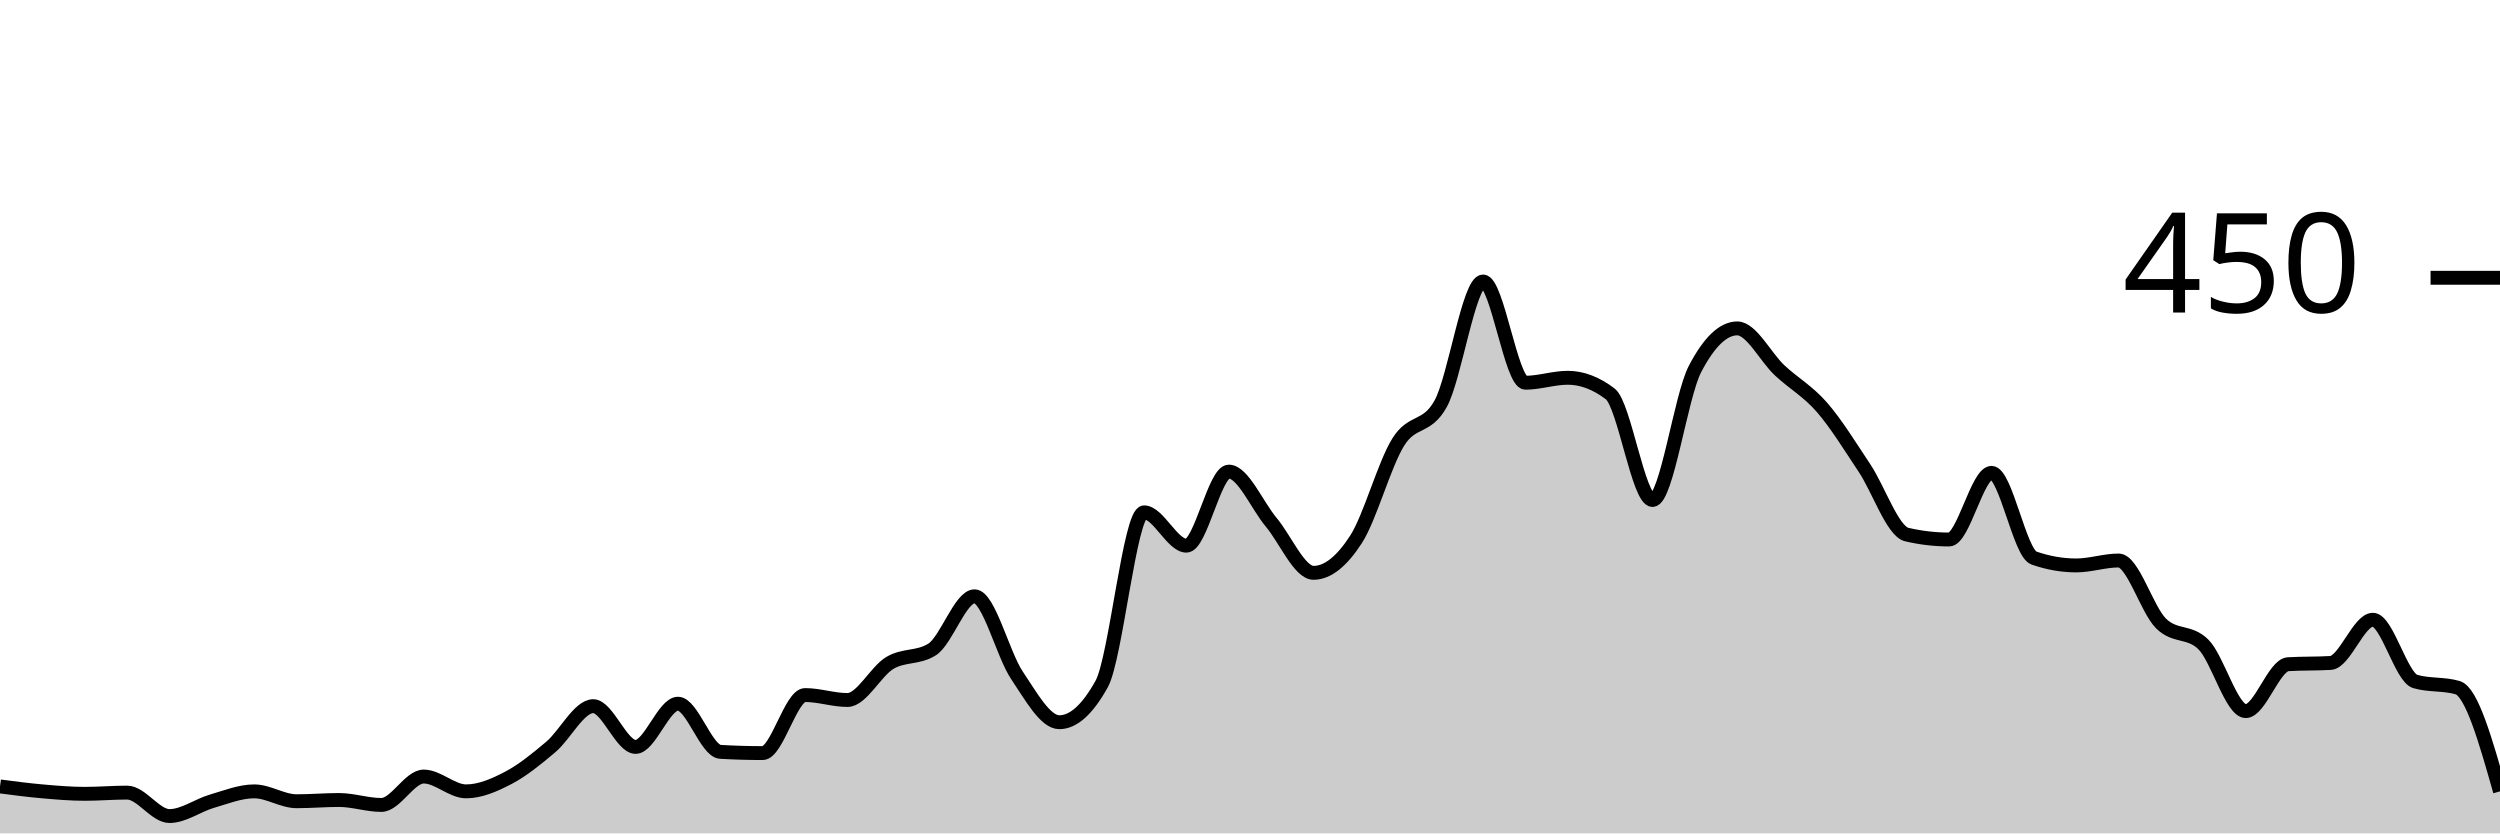
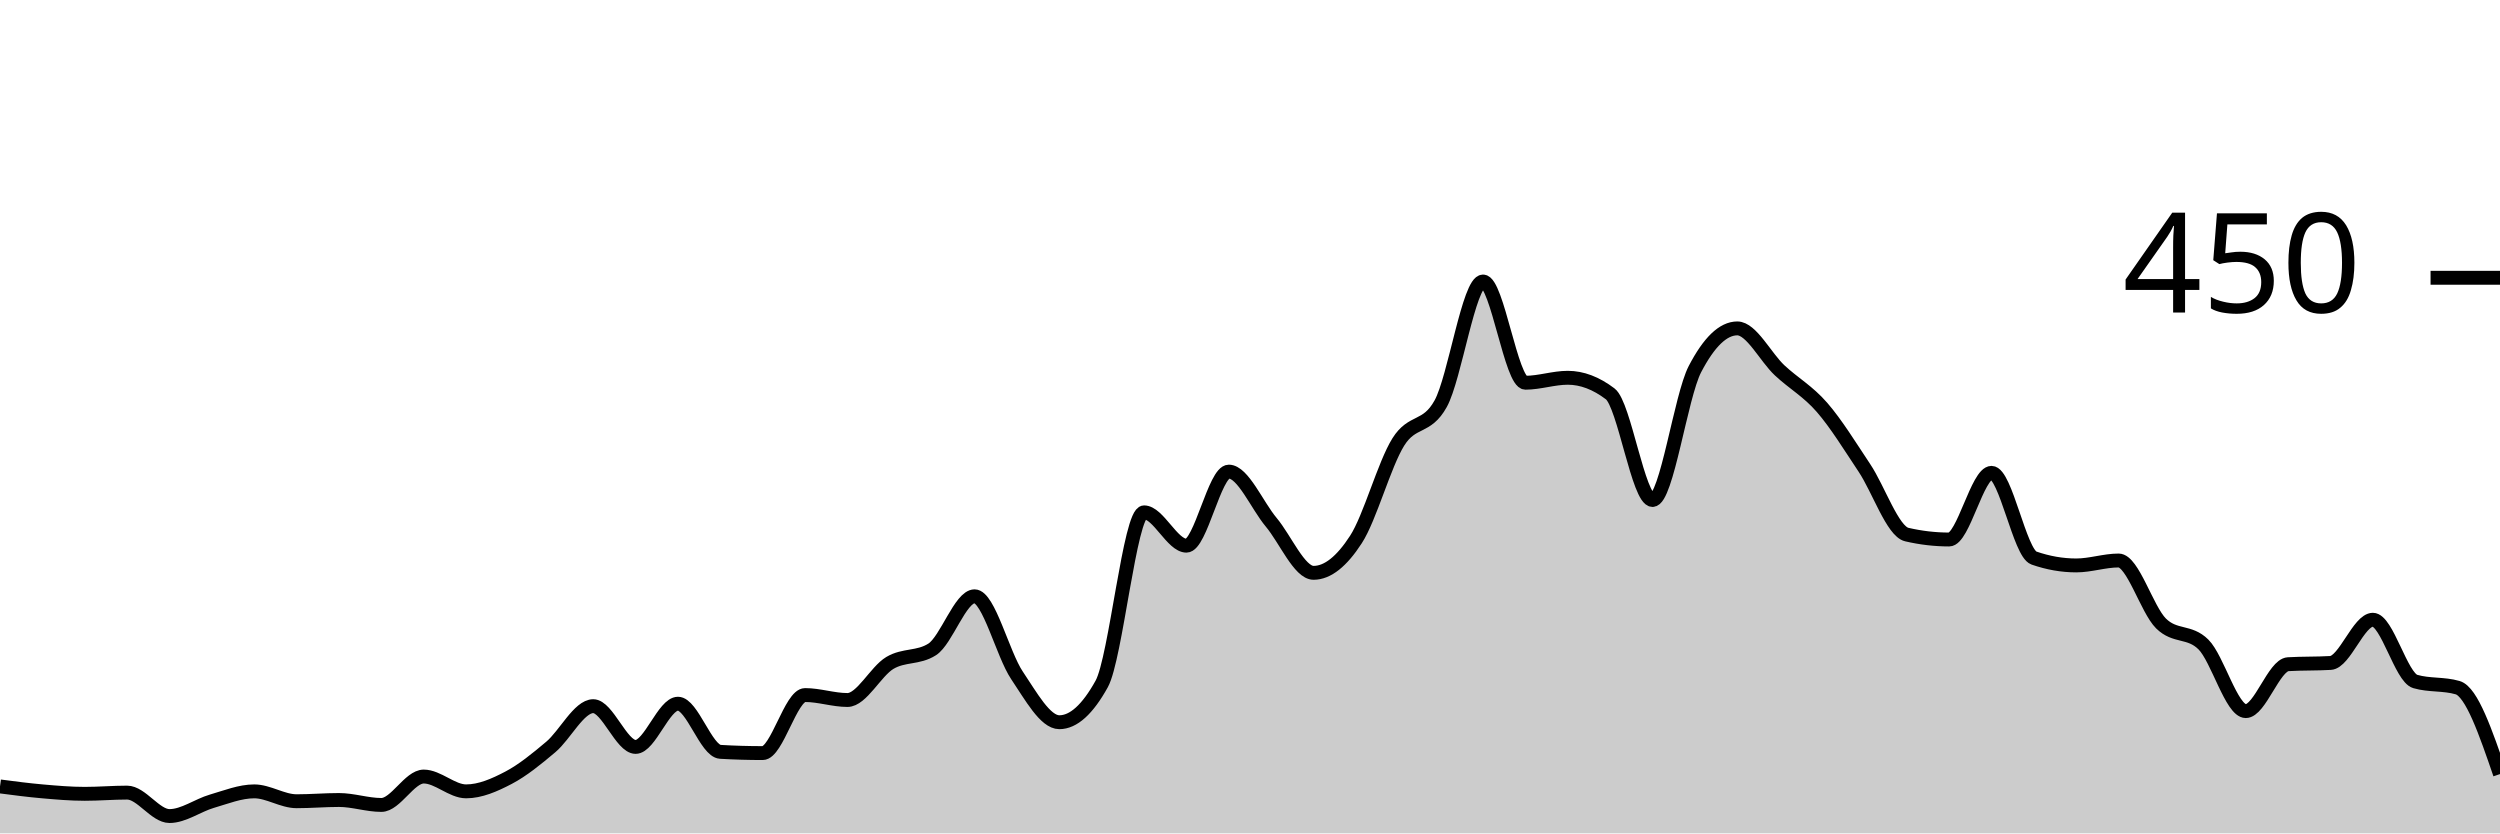
<svg xmlns="http://www.w3.org/2000/svg" viewBox="0 0 180 60">
  <g transform="translate(0,20)">
-     <path class="area" fill="rgba(0, 0, 0, 0.2)" d="M0,36.622C1.017,36.756,2.034,36.889,3.051,36.978C4.068,37.067,5.085,37.156,6.102,37.156C7.119,37.156,8.136,37.067,9.153,37.067C10.169,37.067,11.186,38.756,12.203,38.756C13.22,38.756,14.237,37.985,15.254,37.689C16.271,37.393,17.288,36.978,18.305,36.978C19.322,36.978,20.339,37.689,21.356,37.689C22.373,37.689,23.39,37.6,24.407,37.6C25.424,37.6,26.441,37.956,27.458,37.956C28.475,37.956,29.492,35.911,30.508,35.911C31.525,35.911,32.542,36.978,33.559,36.978C34.576,36.978,35.593,36.533,36.61,36C37.627,35.467,38.644,34.637,39.661,33.778C40.678,32.919,41.695,30.844,42.712,30.844C43.729,30.844,44.746,33.778,45.763,33.778C46.78,33.778,47.797,30.667,48.814,30.667C49.831,30.667,50.847,34.074,51.864,34.133C52.881,34.193,53.898,34.222,54.915,34.222C55.932,34.222,56.949,30.044,57.966,30.044C58.983,30.044,60,30.4,61.017,30.4C62.034,30.4,63.051,28.341,64.068,27.733C65.085,27.126,66.102,27.407,67.119,26.756C68.136,26.104,69.153,22.933,70.169,22.933C71.186,22.933,72.203,27.111,73.22,28.622C74.237,30.133,75.254,32,76.271,32C77.288,32,78.305,31.081,79.322,29.244C80.339,27.407,81.356,16.889,82.373,16.889C83.39,16.889,84.407,19.289,85.424,19.289C86.441,19.289,87.458,13.956,88.475,13.956C89.492,13.956,90.508,16.385,91.525,17.6C92.542,18.815,93.559,21.244,94.576,21.244C95.593,21.244,96.61,20.415,97.627,18.844C98.644,17.274,99.661,13.452,100.678,11.822C101.695,10.193,102.712,10.904,103.729,9.067C104.746,7.23,105.763,0.267,106.78,0.267C107.797,0.267,108.814,7.556,109.831,7.556C110.847,7.556,111.864,7.2,112.881,7.2C113.898,7.2,114.915,7.585,115.932,8.356C116.949,9.126,117.966,16,118.983,16C120,16,121.017,8.533,122.034,6.578C123.051,4.622,124.068,3.644,125.085,3.644C126.102,3.644,127.119,5.719,128.136,6.667C129.153,7.615,130.169,8.163,131.186,9.333C132.203,10.504,133.22,12.163,134.237,13.689C135.254,15.215,136.271,18.252,137.288,18.489C138.305,18.726,139.322,18.844,140.339,18.844C141.356,18.844,142.373,14.044,143.39,14.044C144.407,14.044,145.424,19.822,146.441,20.178C147.458,20.533,148.475,20.711,149.492,20.711C150.508,20.711,151.525,20.356,152.542,20.356C153.559,20.356,154.576,23.881,155.593,24.889C156.61,25.896,157.627,25.393,158.644,26.4C159.661,27.407,160.678,31.2,161.695,31.2C162.712,31.2,163.729,27.881,164.746,27.822C165.763,27.763,166.78,27.793,167.797,27.733C168.814,27.674,169.831,24.622,170.847,24.622C171.864,24.622,172.881,28.77,173.898,29.067C174.915,29.363,175.932,29.215,176.949,29.511C177.966,29.807,178.983,33.393,180,36.978L180,40C178.983,40,177.966,40,176.949,40C175.932,40,174.915,40,173.898,40C172.881,40,171.864,40,170.847,40C169.831,40,168.814,40,167.797,40C166.78,40,165.763,40,164.746,40C163.729,40,162.712,40,161.695,40C160.678,40,159.661,40,158.644,40C157.627,40,156.61,40,155.593,40C154.576,40,153.559,40,152.542,40C151.525,40,150.508,40,149.492,40C148.475,40,147.458,40,146.441,40C145.424,40,144.407,40,143.39,40C142.373,40,141.356,40,140.339,40C139.322,40,138.305,40,137.288,40C136.271,40,135.254,40,134.237,40C133.22,40,132.203,40,131.186,40C130.169,40,129.153,40,128.136,40C127.119,40,126.102,40,125.085,40C124.068,40,123.051,40,122.034,40C121.017,40,120,40,118.983,40C117.966,40,116.949,40,115.932,40C114.915,40,113.898,40,112.881,40C111.864,40,110.847,40,109.831,40C108.814,40,107.797,40,106.78,40C105.763,40,104.746,40,103.729,40C102.712,40,101.695,40,100.678,40C99.661,40,98.644,40,97.627,40C96.61,40,95.593,40,94.576,40C93.559,40,92.542,40,91.525,40C90.508,40,89.492,40,88.475,40C87.458,40,86.441,40,85.424,40C84.407,40,83.39,40,82.373,40C81.356,40,80.339,40,79.322,40C78.305,40,77.288,40,76.271,40C75.254,40,74.237,40,73.22,40C72.203,40,71.186,40,70.169,40C69.153,40,68.136,40,67.119,40C66.102,40,65.085,40,64.068,40C63.051,40,62.034,40,61.017,40C60,40,58.983,40,57.966,40C56.949,40,55.932,40,54.915,40C53.898,40,52.881,40,51.864,40C50.847,40,49.831,40,48.814,40C47.797,40,46.78,40,45.763,40C44.746,40,43.729,40,42.712,40C41.695,40,40.678,40,39.661,40C38.644,40,37.627,40,36.61,40C35.593,40,34.576,40,33.559,40C32.542,40,31.525,40,30.508,40C29.492,40,28.475,40,27.458,40C26.441,40,25.424,40,24.407,40C23.39,40,22.373,40,21.356,40C20.339,40,19.322,40,18.305,40C17.288,40,16.271,40,15.254,40C14.237,40,13.22,40,12.203,40C11.186,40,10.169,40,9.153,40C8.136,40,7.119,40,6.102,40C5.085,40,4.068,40,3.051,40C2.034,40,1.017,40,0,40Z" />
-     <path class="line" stroke="black" fill="none" d="M0,36.622C1.017,36.756,2.034,36.889,3.051,36.978C4.068,37.067,5.085,37.156,6.102,37.156C7.119,37.156,8.136,37.067,9.153,37.067C10.169,37.067,11.186,38.756,12.203,38.756C13.22,38.756,14.237,37.985,15.254,37.689C16.271,37.393,17.288,36.978,18.305,36.978C19.322,36.978,20.339,37.689,21.356,37.689C22.373,37.689,23.39,37.6,24.407,37.6C25.424,37.6,26.441,37.956,27.458,37.956C28.475,37.956,29.492,35.911,30.508,35.911C31.525,35.911,32.542,36.978,33.559,36.978C34.576,36.978,35.593,36.533,36.61,36C37.627,35.467,38.644,34.637,39.661,33.778C40.678,32.919,41.695,30.844,42.712,30.844C43.729,30.844,44.746,33.778,45.763,33.778C46.78,33.778,47.797,30.667,48.814,30.667C49.831,30.667,50.847,34.074,51.864,34.133C52.881,34.193,53.898,34.222,54.915,34.222C55.932,34.222,56.949,30.044,57.966,30.044C58.983,30.044,60,30.4,61.017,30.4C62.034,30.4,63.051,28.341,64.068,27.733C65.085,27.126,66.102,27.407,67.119,26.756C68.136,26.104,69.153,22.933,70.169,22.933C71.186,22.933,72.203,27.111,73.22,28.622C74.237,30.133,75.254,32,76.271,32C77.288,32,78.305,31.081,79.322,29.244C80.339,27.407,81.356,16.889,82.373,16.889C83.39,16.889,84.407,19.289,85.424,19.289C86.441,19.289,87.458,13.956,88.475,13.956C89.492,13.956,90.508,16.385,91.525,17.6C92.542,18.815,93.559,21.244,94.576,21.244C95.593,21.244,96.61,20.415,97.627,18.844C98.644,17.274,99.661,13.452,100.678,11.822C101.695,10.193,102.712,10.904,103.729,9.067C104.746,7.23,105.763,0.267,106.78,0.267C107.797,0.267,108.814,7.556,109.831,7.556C110.847,7.556,111.864,7.2,112.881,7.2C113.898,7.2,114.915,7.585,115.932,8.356C116.949,9.126,117.966,16,118.983,16C120,16,121.017,8.533,122.034,6.578C123.051,4.622,124.068,3.644,125.085,3.644C126.102,3.644,127.119,5.719,128.136,6.667C129.153,7.615,130.169,8.163,131.186,9.333C132.203,10.504,133.22,12.163,134.237,13.689C135.254,15.215,136.271,18.252,137.288,18.489C138.305,18.726,139.322,18.844,140.339,18.844C141.356,18.844,142.373,14.044,143.39,14.044C144.407,14.044,145.424,19.822,146.441,20.178C147.458,20.533,148.475,20.711,149.492,20.711C150.508,20.711,151.525,20.356,152.542,20.356C153.559,20.356,154.576,23.881,155.593,24.889C156.61,25.896,157.627,25.393,158.644,26.4C159.661,27.407,160.678,31.2,161.695,31.2C162.712,31.2,163.729,27.881,164.746,27.822C165.763,27.763,166.78,27.793,167.797,27.733C168.814,27.674,169.831,24.622,170.847,24.622C171.864,24.622,172.881,28.77,173.898,29.067C174.915,29.363,175.932,29.215,176.949,29.511C177.966,29.807,178.983,33.393,180,36.978" />
+     <path class="area" fill="rgba(0, 0, 0, 0.2)" d="M0,36.622C1.017,36.756,2.034,36.889,3.051,36.978C4.068,37.067,5.085,37.156,6.102,37.156C7.119,37.156,8.136,37.067,9.153,37.067C10.169,37.067,11.186,38.756,12.203,38.756C13.22,38.756,14.237,37.985,15.254,37.689C16.271,37.393,17.288,36.978,18.305,36.978C19.322,36.978,20.339,37.689,21.356,37.689C22.373,37.689,23.39,37.6,24.407,37.6C25.424,37.6,26.441,37.956,27.458,37.956C28.475,37.956,29.492,35.911,30.508,35.911C31.525,35.911,32.542,36.978,33.559,36.978C34.576,36.978,35.593,36.533,36.61,36C37.627,35.467,38.644,34.637,39.661,33.778C40.678,32.919,41.695,30.844,42.712,30.844C43.729,30.844,44.746,33.778,45.763,33.778C46.78,33.778,47.797,30.667,48.814,30.667C49.831,30.667,50.847,34.074,51.864,34.133C52.881,34.193,53.898,34.222,54.915,34.222C55.932,34.222,56.949,30.044,57.966,30.044C58.983,30.044,60,30.4,61.017,30.4C62.034,30.4,63.051,28.341,64.068,27.733C65.085,27.126,66.102,27.407,67.119,26.756C68.136,26.104,69.153,22.933,70.169,22.933C71.186,22.933,72.203,27.111,73.22,28.622C74.237,30.133,75.254,32,76.271,32C77.288,32,78.305,31.081,79.322,29.244C80.339,27.407,81.356,16.889,82.373,16.889C83.39,16.889,84.407,19.289,85.424,19.289C86.441,19.289,87.458,13.956,88.475,13.956C89.492,13.956,90.508,16.385,91.525,17.6C92.542,18.815,93.559,21.244,94.576,21.244C95.593,21.244,96.61,20.415,97.627,18.844C98.644,17.274,99.661,13.452,100.678,11.822C101.695,10.193,102.712,10.904,103.729,9.067C104.746,7.23,105.763,0.267,106.78,0.267C107.797,0.267,108.814,7.556,109.831,7.556C110.847,7.556,111.864,7.2,112.881,7.2C113.898,7.2,114.915,7.585,115.932,8.356C116.949,9.126,117.966,16,118.983,16C120,16,121.017,8.533,122.034,6.578C123.051,4.622,124.068,3.644,125.085,3.644C126.102,3.644,127.119,5.719,128.136,6.667C129.153,7.615,130.169,8.163,131.186,9.333C132.203,10.504,133.22,12.163,134.237,13.689C135.254,15.215,136.271,18.252,137.288,18.489C138.305,18.726,139.322,18.844,140.339,18.844C141.356,18.844,142.373,14.044,143.39,14.044C144.407,14.044,145.424,19.822,146.441,20.178C147.458,20.533,148.475,20.711,149.492,20.711C150.508,20.711,151.525,20.356,152.542,20.356C153.559,20.356,154.576,23.881,155.593,24.889C156.61,25.896,157.627,25.393,158.644,26.4C159.661,27.407,160.678,31.2,161.695,31.2C162.712,31.2,163.729,27.881,164.746,27.822C165.763,27.763,166.78,27.793,167.797,27.733C168.814,27.674,169.831,24.622,170.847,24.622C171.864,24.622,172.881,28.77,173.898,29.067C174.915,29.363,175.932,29.215,176.949,29.511C177.966,29.807,178.983,32.77,180,35.733L180,40C178.983,40,177.966,40,176.949,40C175.932,40,174.915,40,173.898,40C172.881,40,171.864,40,170.847,40C169.831,40,168.814,40,167.797,40C166.78,40,165.763,40,164.746,40C163.729,40,162.712,40,161.695,40C160.678,40,159.661,40,158.644,40C157.627,40,156.61,40,155.593,40C154.576,40,153.559,40,152.542,40C151.525,40,150.508,40,149.492,40C148.475,40,147.458,40,146.441,40C145.424,40,144.407,40,143.39,40C142.373,40,141.356,40,140.339,40C139.322,40,138.305,40,137.288,40C136.271,40,135.254,40,134.237,40C133.22,40,132.203,40,131.186,40C130.169,40,129.153,40,128.136,40C127.119,40,126.102,40,125.085,40C124.068,40,123.051,40,122.034,40C121.017,40,120,40,118.983,40C117.966,40,116.949,40,115.932,40C114.915,40,113.898,40,112.881,40C111.864,40,110.847,40,109.831,40C108.814,40,107.797,40,106.78,40C105.763,40,104.746,40,103.729,40C102.712,40,101.695,40,100.678,40C99.661,40,98.644,40,97.627,40C96.61,40,95.593,40,94.576,40C93.559,40,92.542,40,91.525,40C90.508,40,89.492,40,88.475,40C87.458,40,86.441,40,85.424,40C84.407,40,83.39,40,82.373,40C81.356,40,80.339,40,79.322,40C78.305,40,77.288,40,76.271,40C75.254,40,74.237,40,73.22,40C72.203,40,71.186,40,70.169,40C69.153,40,68.136,40,67.119,40C66.102,40,65.085,40,64.068,40C63.051,40,62.034,40,61.017,40C60,40,58.983,40,57.966,40C56.949,40,55.932,40,54.915,40C53.898,40,52.881,40,51.864,40C50.847,40,49.831,40,48.814,40C47.797,40,46.78,40,45.763,40C44.746,40,43.729,40,42.712,40C41.695,40,40.678,40,39.661,40C38.644,40,37.627,40,36.61,40C35.593,40,34.576,40,33.559,40C32.542,40,31.525,40,30.508,40C29.492,40,28.475,40,27.458,40C26.441,40,25.424,40,24.407,40C23.39,40,22.373,40,21.356,40C20.339,40,19.322,40,18.305,40C17.288,40,16.271,40,15.254,40C14.237,40,13.22,40,12.203,40C11.186,40,10.169,40,9.153,40C8.136,40,7.119,40,6.102,40C5.085,40,4.068,40,3.051,40C2.034,40,1.017,40,0,40Z" />
+     <path class="line" stroke="black" fill="none" d="M0,36.622C1.017,36.756,2.034,36.889,3.051,36.978C4.068,37.067,5.085,37.156,6.102,37.156C7.119,37.156,8.136,37.067,9.153,37.067C10.169,37.067,11.186,38.756,12.203,38.756C13.22,38.756,14.237,37.985,15.254,37.689C16.271,37.393,17.288,36.978,18.305,36.978C19.322,36.978,20.339,37.689,21.356,37.689C22.373,37.689,23.39,37.6,24.407,37.6C25.424,37.6,26.441,37.956,27.458,37.956C28.475,37.956,29.492,35.911,30.508,35.911C31.525,35.911,32.542,36.978,33.559,36.978C34.576,36.978,35.593,36.533,36.61,36C37.627,35.467,38.644,34.637,39.661,33.778C40.678,32.919,41.695,30.844,42.712,30.844C43.729,30.844,44.746,33.778,45.763,33.778C46.78,33.778,47.797,30.667,48.814,30.667C49.831,30.667,50.847,34.074,51.864,34.133C52.881,34.193,53.898,34.222,54.915,34.222C55.932,34.222,56.949,30.044,57.966,30.044C58.983,30.044,60,30.4,61.017,30.4C62.034,30.4,63.051,28.341,64.068,27.733C65.085,27.126,66.102,27.407,67.119,26.756C68.136,26.104,69.153,22.933,70.169,22.933C71.186,22.933,72.203,27.111,73.22,28.622C74.237,30.133,75.254,32,76.271,32C77.288,32,78.305,31.081,79.322,29.244C80.339,27.407,81.356,16.889,82.373,16.889C83.39,16.889,84.407,19.289,85.424,19.289C86.441,19.289,87.458,13.956,88.475,13.956C89.492,13.956,90.508,16.385,91.525,17.6C92.542,18.815,93.559,21.244,94.576,21.244C95.593,21.244,96.61,20.415,97.627,18.844C98.644,17.274,99.661,13.452,100.678,11.822C101.695,10.193,102.712,10.904,103.729,9.067C104.746,7.23,105.763,0.267,106.78,0.267C107.797,0.267,108.814,7.556,109.831,7.556C110.847,7.556,111.864,7.2,112.881,7.2C113.898,7.2,114.915,7.585,115.932,8.356C116.949,9.126,117.966,16,118.983,16C120,16,121.017,8.533,122.034,6.578C123.051,4.622,124.068,3.644,125.085,3.644C126.102,3.644,127.119,5.719,128.136,6.667C129.153,7.615,130.169,8.163,131.186,9.333C132.203,10.504,133.22,12.163,134.237,13.689C135.254,15.215,136.271,18.252,137.288,18.489C138.305,18.726,139.322,18.844,140.339,18.844C141.356,18.844,142.373,14.044,143.39,14.044C144.407,14.044,145.424,19.822,146.441,20.178C147.458,20.533,148.475,20.711,149.492,20.711C150.508,20.711,151.525,20.356,152.542,20.356C153.559,20.356,154.576,23.881,155.593,24.889C156.61,25.896,157.627,25.393,158.644,26.4C159.661,27.407,160.678,31.2,161.695,31.2C162.712,31.2,163.729,27.881,164.746,27.822C165.763,27.763,166.78,27.793,167.797,27.733C168.814,27.674,169.831,24.622,170.847,24.622C171.864,24.622,172.881,28.77,173.898,29.067C174.915,29.363,175.932,29.215,176.949,29.511C177.966,29.807,178.983,32.77,180,35.733" />
    <path class="axis-ceiling" stroke-width="1" stroke="black" fill="none" d="M175,0L180,0" />
    <text class="axis-ceiling-label" font-family="sans-serif" text-anchor="end" font-size="10px" x="170" y="2.5">450</text>
  </g>
</svg>
